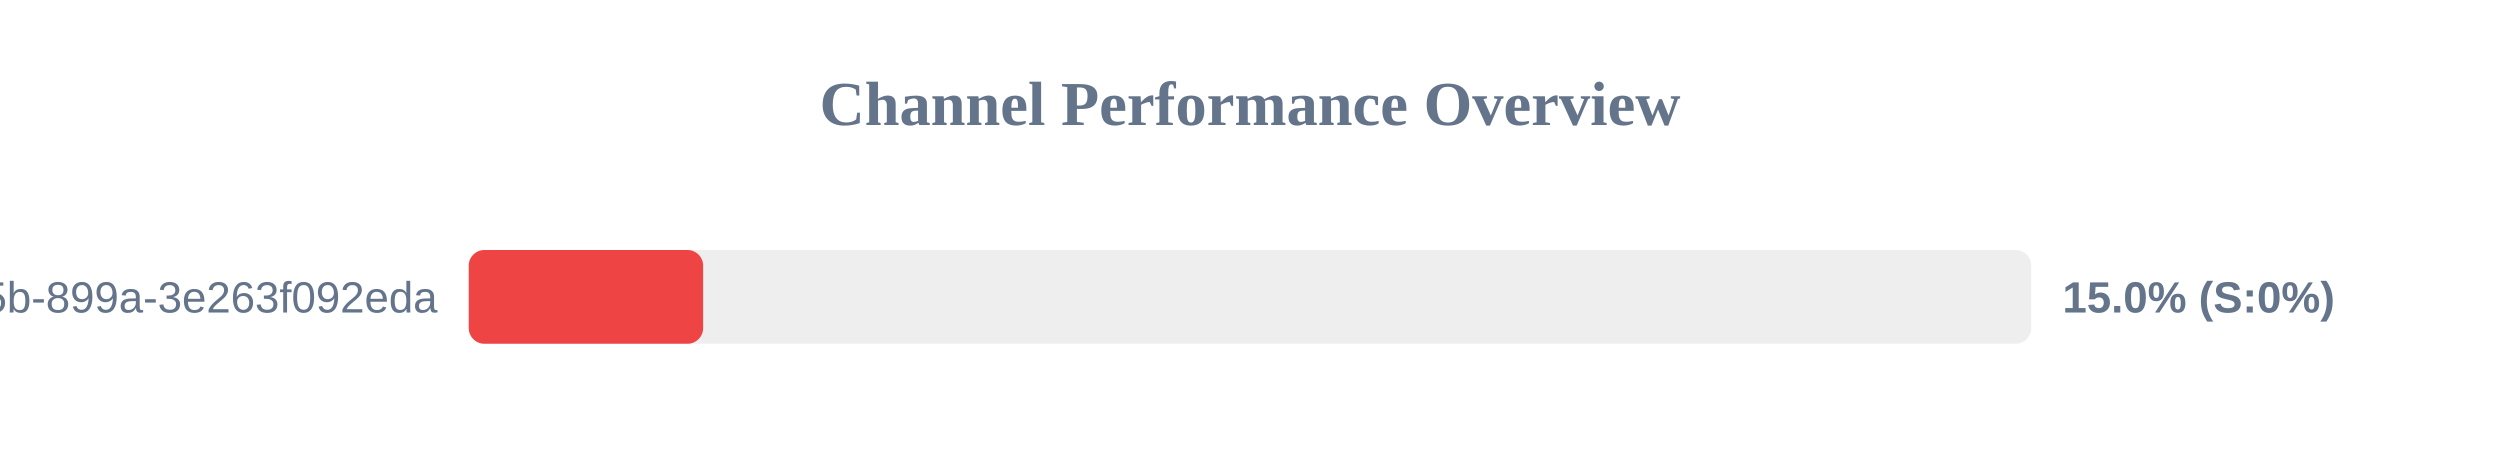
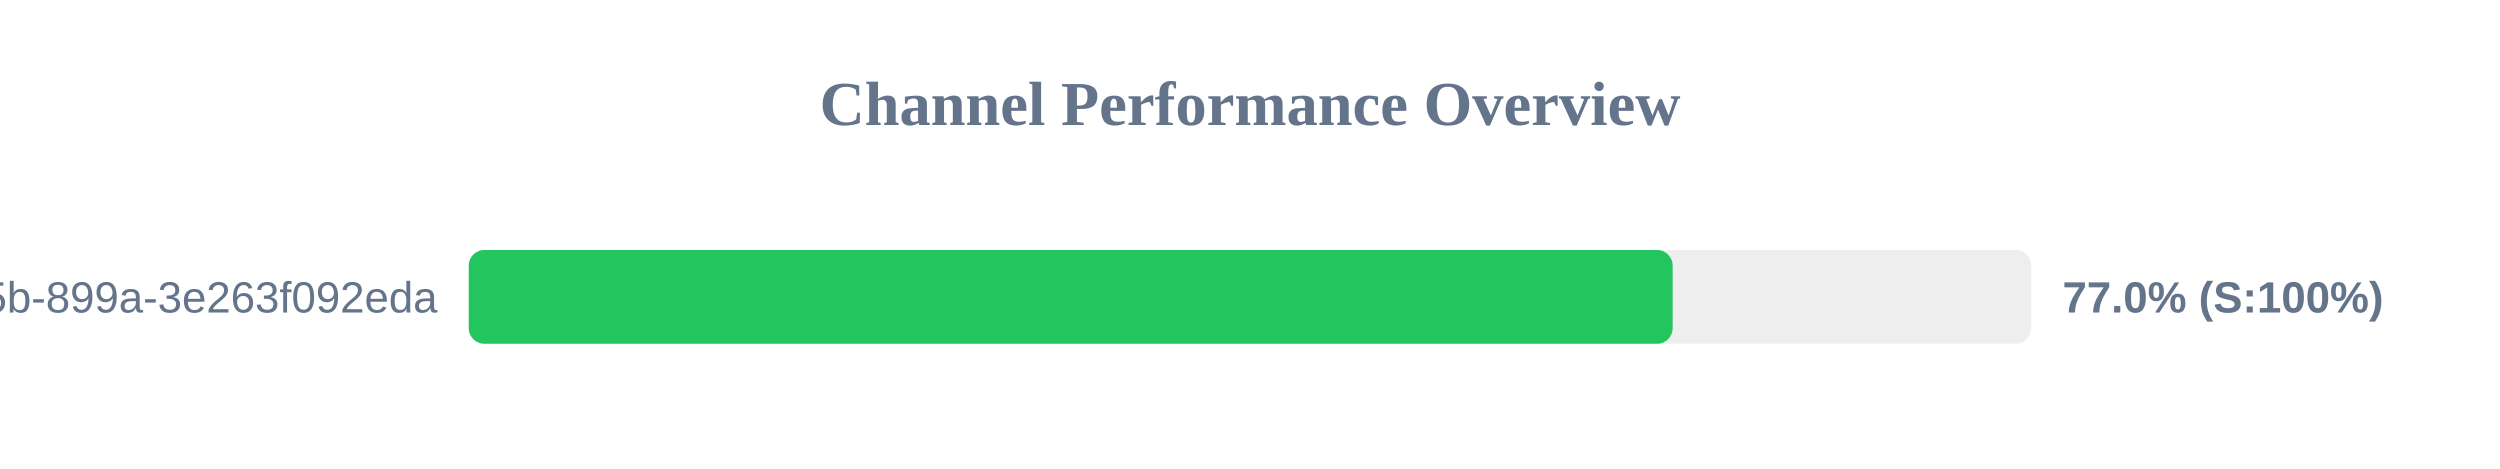
<svg xmlns="http://www.w3.org/2000/svg" width="800" height="150" version="1.1">
  <style>
        .row { font: 14px Arial; fill: #64748b; }
        .score { font: bold 14px Arial; fill: #64748b; }
    </style>
  <text x="400" y="40" text-anchor="middle" font-size="20px" font-weight="bold" fill="#64748b">Channel Performance Overview</text>
  <rect x="150" y="80" width="500" height="30" fill="#eee" rx="5" />
-   <rect x="150" y="80" width="75.0" height="30" fill="#ef4444" rx="5" />
+   <rect x="150" y="80" width="385.25" height="30" fill="#22c55e" rx="5" />
  <text x="140" y="100" text-anchor="end" class="row">?uuid=6bf726db-fb0b-405b-899a-3e263f092eda</text>
-   <text x="660" y="100" text-anchor="start" class="score">15.0% (S:0%)</text>
+   <text x="660" y="100" text-anchor="start" class="score">77.0% (S:100%)</text>
</svg>
